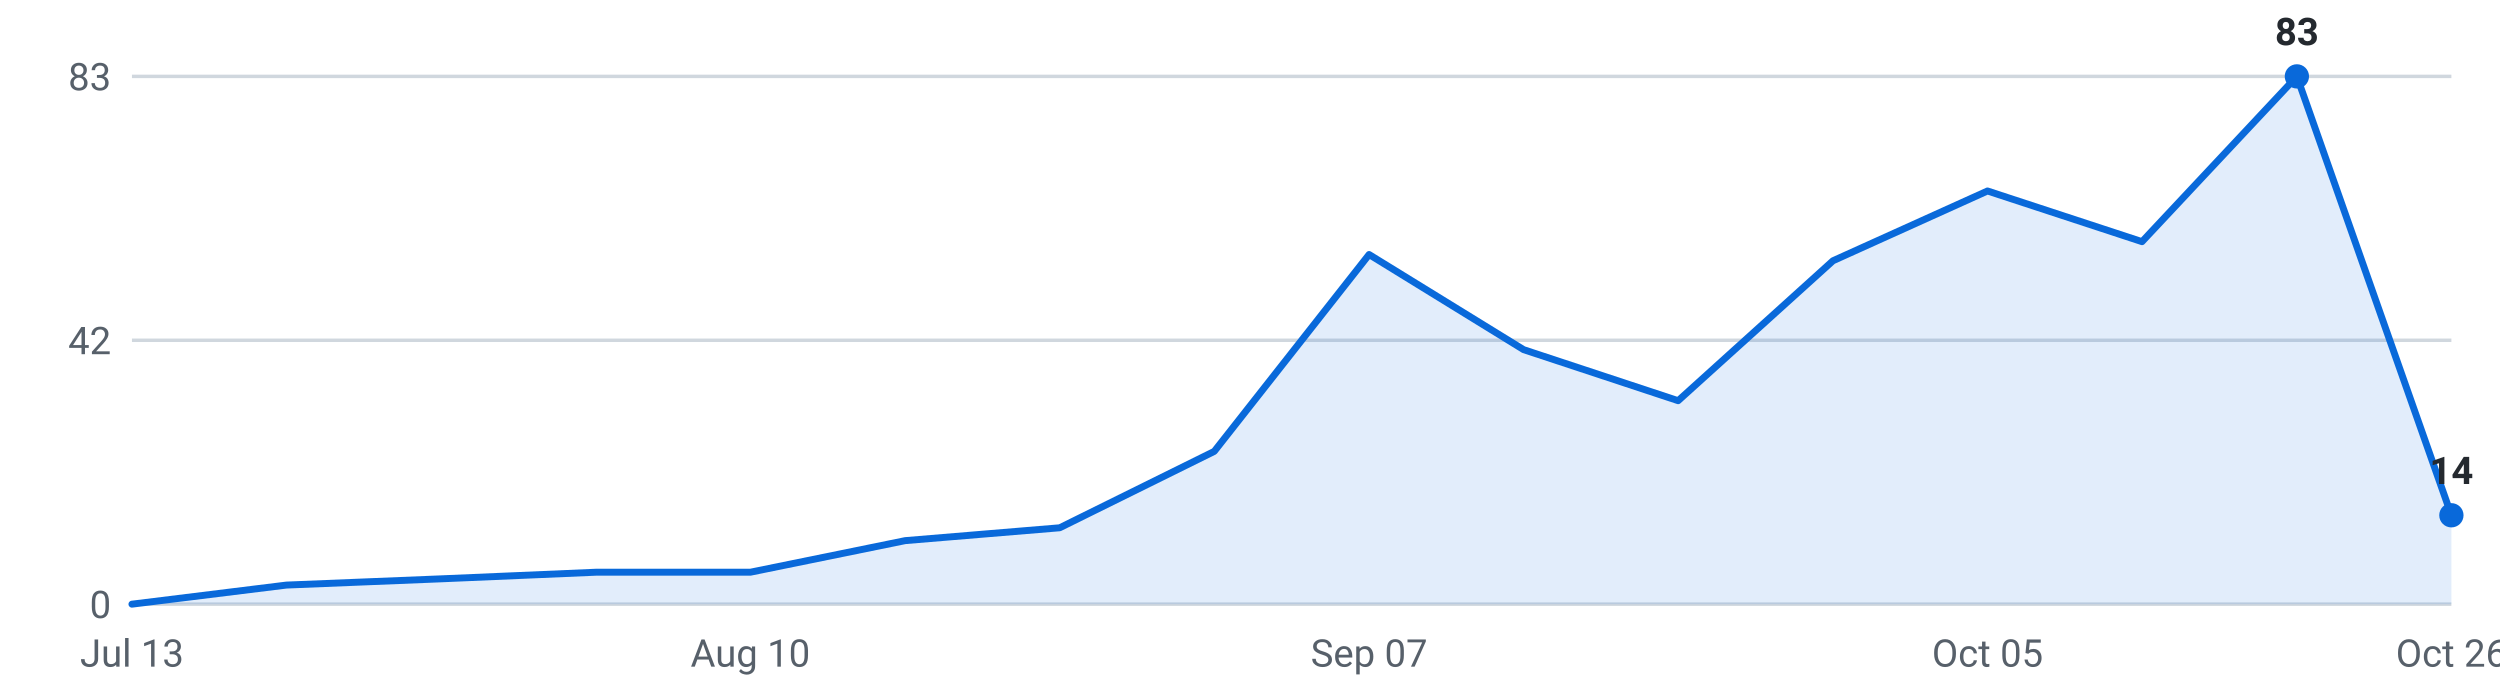
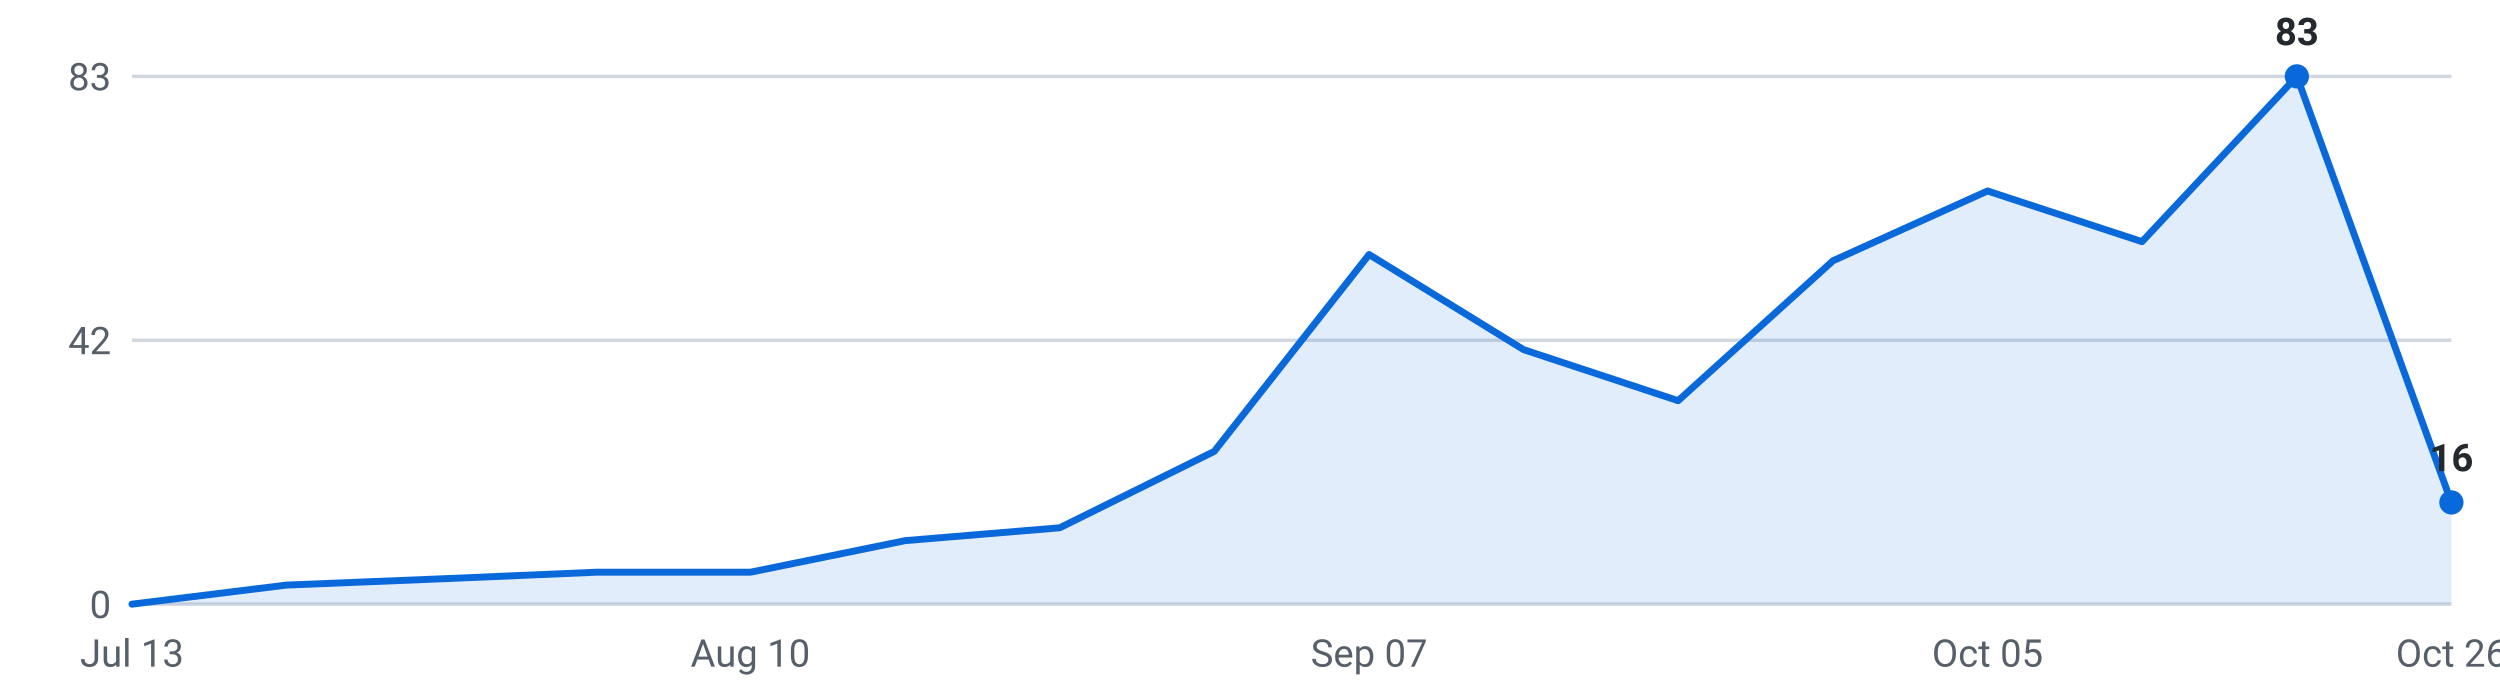
<svg xmlns="http://www.w3.org/2000/svg" viewBox="0 0 720 200" width="720" height="200" role="img" aria-label="Internships posted per week, last 16 weeks">
  <g font-family="-apple-system,Segoe UI,Roboto,sans-serif" font-size="11">
    <line x1="38" y1="174.0" x2="706" y2="174.0" stroke="#d0d7de" stroke-width="1" />
    <text x="32" y="178.0" text-anchor="end" fill="#57606a">0</text>
    <line x1="38" y1="98.0" x2="706" y2="98.0" stroke="#d0d7de" stroke-width="1" />
    <text x="32" y="102.0" text-anchor="end" fill="#57606a">42</text>
    <line x1="38" y1="22.0" x2="706" y2="22.0" stroke="#d0d7de" stroke-width="1" />
    <text x="32" y="26.0" text-anchor="end" fill="#57606a">83</text>
-     <path d="M38.0,174 L38.0,174.0 L82.5,168.5 L127.1,166.7 L171.6,164.8 L216.1,164.8 L260.7,155.7 L305.2,152.0 L349.7,130.0 L394.3,73.3 L438.8,100.7 L483.3,115.4 L527.9,75.1 L572.4,55.0 L616.9,69.6 L661.5,22.0 L706.0,148.4 L706.0,174 Z" fill="#0969da" fill-opacity="0.12" />
-     <polyline points="38.0,174.0 82.5,168.5 127.1,166.7 171.6,164.8 216.1,164.8 260.7,155.7 305.2,152.0 349.7,130.0 394.3,73.3 438.8,100.7 483.3,115.4 527.9,75.1 572.4,55.0 616.9,69.6 661.5,22.0 706.0,148.4" fill="none" stroke="#0969da" stroke-width="2" stroke-linejoin="round" stroke-linecap="round" />
+     <path d="M38.0,174 L38.0,174.0 L82.5,168.5 L127.1,166.7 L171.6,164.8 L216.1,164.8 L260.7,155.7 L305.2,152.0 L349.7,130.0 L394.3,73.3 L438.8,100.7 L483.3,115.4 L527.9,75.1 L572.4,55.0 L616.9,69.6 L661.5,22.0 L706.0,144.7 L706.0,174 Z" fill="#0969da" fill-opacity="0.12" />
+     <polyline points="38.0,174.0 82.5,168.5 127.1,166.7 171.6,164.8 216.1,164.8 260.7,155.7 305.2,152.0 349.7,130.0 394.3,73.3 438.8,100.7 483.3,115.4 527.9,75.1 572.4,55.0 616.9,69.6 661.5,22.0 706.0,144.7" fill="none" stroke="#0969da" stroke-width="2" stroke-linejoin="round" stroke-linecap="round" />
    <circle cx="661.5" cy="22.0" r="3.5" fill="#0969da" />
    <text x="661.5" y="13.0" text-anchor="middle" fill="#24292f" font-weight="600">83</text>
-     <circle cx="706.0" cy="148.4" r="3.5" fill="#0969da" />
-     <text x="706.0" y="139.4" text-anchor="middle" fill="#24292f" font-weight="600">14</text>
+     <circle cx="706.0" cy="144.7" r="3.5" fill="#0969da" />
+     <text x="706.0" y="135.7" text-anchor="middle" fill="#24292f" font-weight="600">16</text>
    <text x="38.0" y="192" text-anchor="middle" fill="#57606a">Jul 13</text>
    <text x="216.1" y="192" text-anchor="middle" fill="#57606a">Aug 10</text>
    <text x="394.3" y="192" text-anchor="middle" fill="#57606a">Sep 07</text>
    <text x="572.4" y="192" text-anchor="middle" fill="#57606a">Oct 05</text>
    <text x="706.0" y="192" text-anchor="middle" fill="#57606a">Oct 26</text>
  </g>
</svg>
